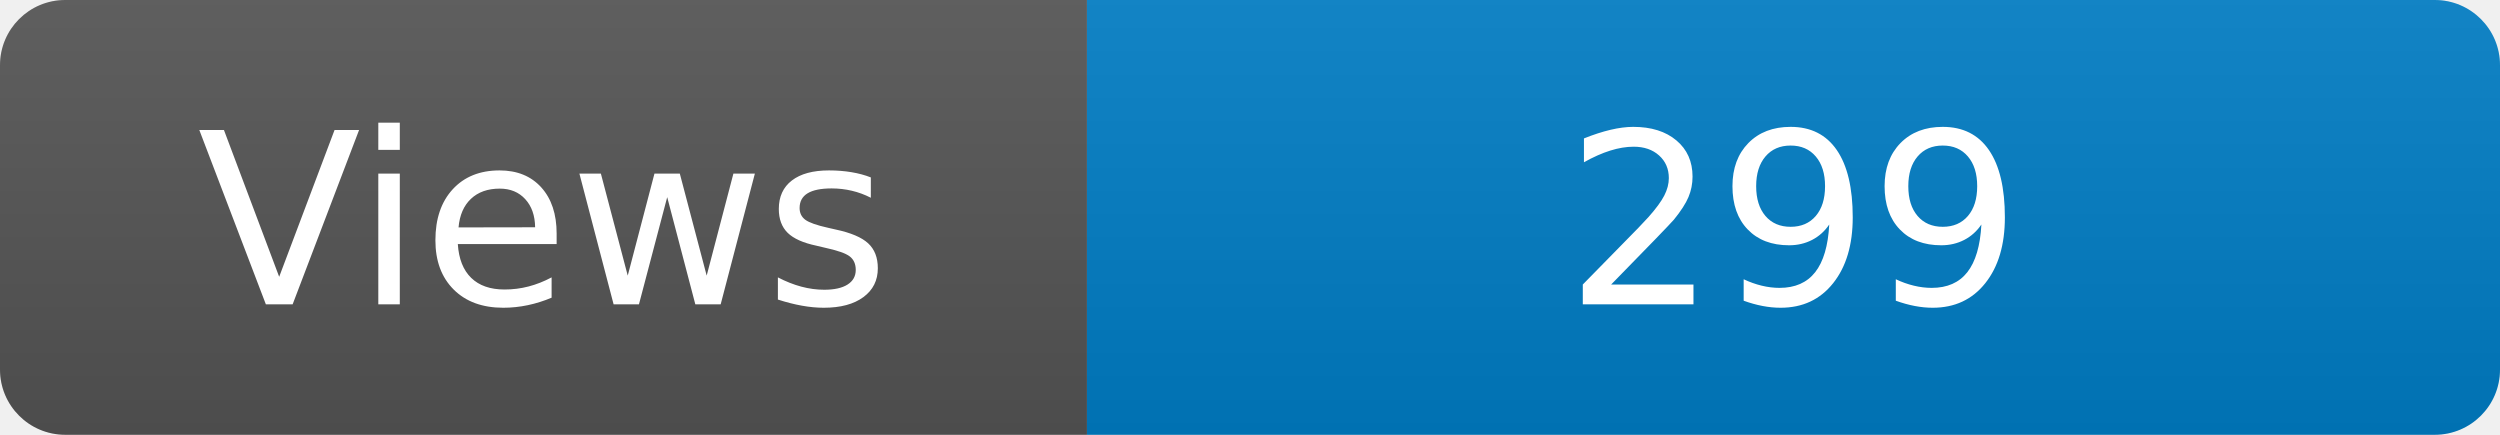
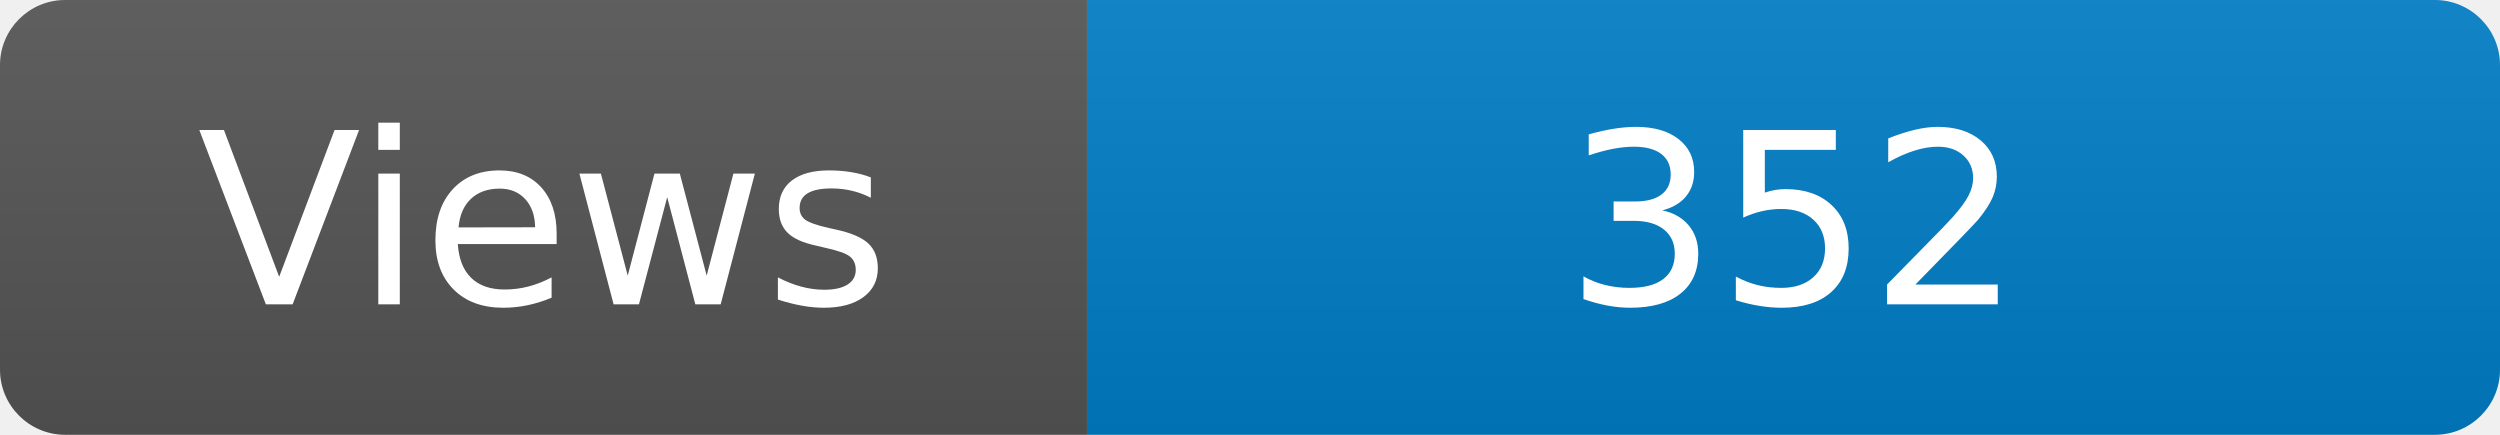
<svg xmlns="http://www.w3.org/2000/svg" width="115" height="20" role="img" aria-label="Maintained?: yes">
  <linearGradient id="s" x2="0" y2="100%">
    <stop offset="0" stop-color="#bbb" stop-opacity=".1" />
    <stop offset="1" stop-opacity=".1" />
  </linearGradient>
  <clipPath id="r">
    <rect width="115" height="20" rx="3" fill="#fff" />
  </clipPath>
  <g clip-path="url(#r)">
    <rect width="50" height="20" fill="#555" />
    <rect x="50" width="160" height="20" fill="#007ec6" />
    <rect width="115" height="20" fill="url(#s)" />
  </g>
  <g fill="#fff" text-anchor="middle" font-family="Verdana,Geneva,DejaVu Sans,sans-serif" font-size="110">
    <text x="250" y="140" transform="scale(.1)" fill="#fff">Views</text>
-     <text x="825" y="140" transform="scale(.1)" fill="#fff">299</text>
+     <text x="825" y="140" transform="scale(.1)" fill="#fff">352</text>
  </g>
</svg>
